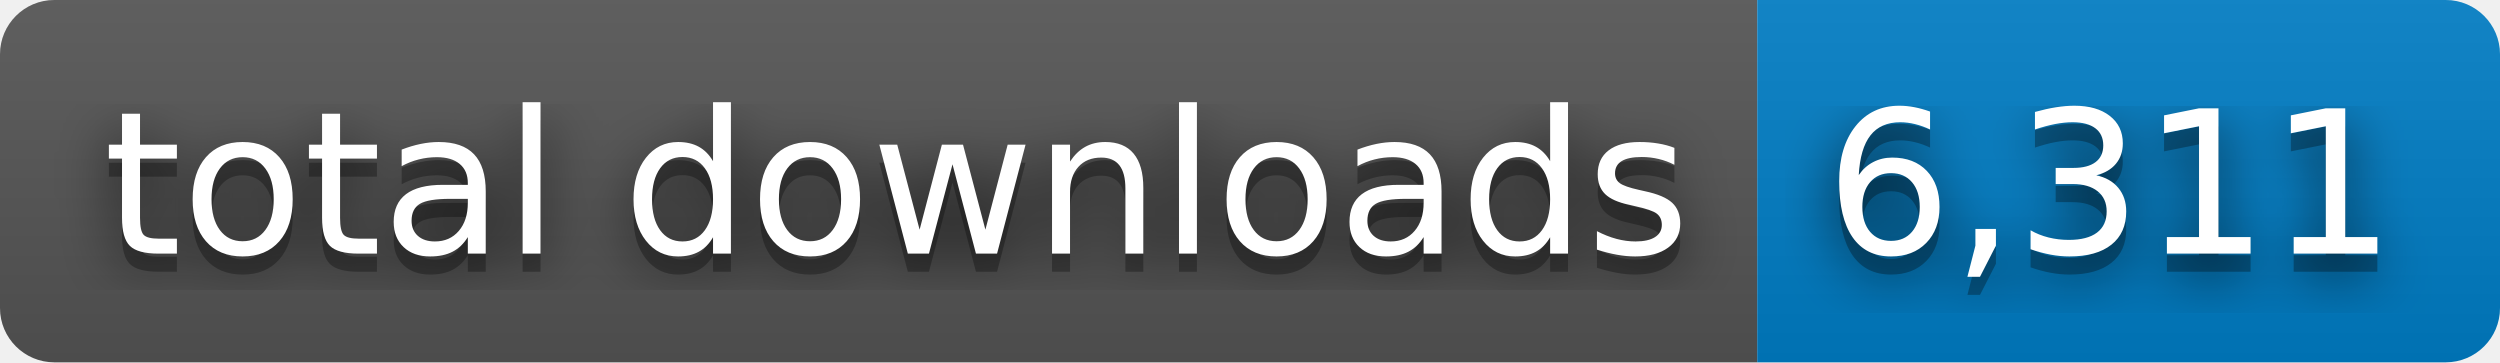
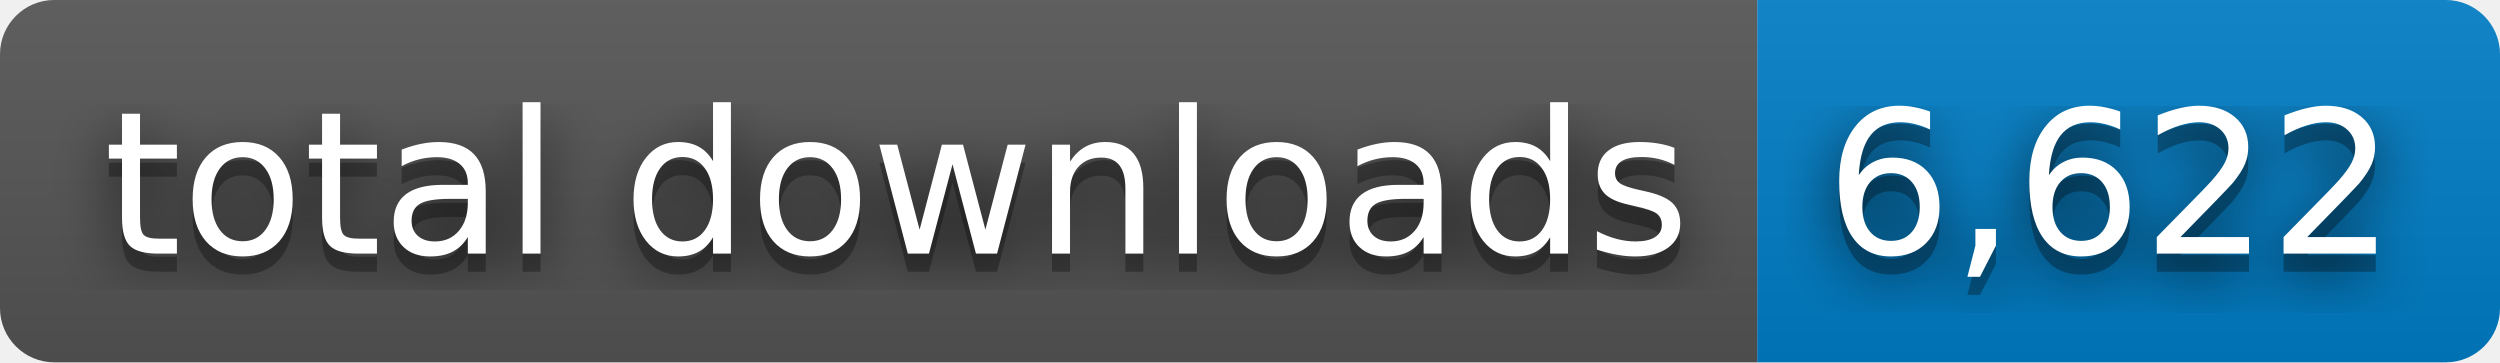
- <svg xmlns="http://www.w3.org/2000/svg" width="138" height="20" role="img" aria-label="total downloads: 6,311">
+ <svg xmlns="http://www.w3.org/2000/svg" width="138" height="20" role="img" aria-label="total downloads: 6,622">
  <filter id="blur">
    <feGaussianBlur stdDeviation="16" />
  </filter>
  <linearGradient id="s" x2="0" y2="100%">
    <stop offset="0" stop-color="#bbb" stop-opacity=".1" />
    <stop offset="1" stop-opacity=".1" />
  </linearGradient>
  <clipPath id="r">
    <rect width="138" height="20" rx="3" />
  </clipPath>
  <g clip-path="url(#r)">
    <rect width="97" height="20" fill="#555" />
    <rect x="97" width="41" height="20" fill="#007ec6" />
    <rect width="138" height="20" fill="url(#s)" />
  </g>
  <g fill="#fff" text-anchor="middle" font-family="Verdana,Geneva,DejaVu Sans,sans-serif" text-rendering="geometricPrecision" font-size="110">
    <g transform="scale(.1)">
      <g aria-hidden="true" fill="#010101">
        <text x="495" y="150" fill-opacity=".8" filter="url(#blur)" textLength="870">total downloads</text>
        <text x="495" y="150" fill-opacity=".3" textLength="870">total downloads</text>
      </g>
      <text x="495" y="140" textLength="870">total downloads</text>
    </g>
    <g transform="scale(.1)">
      <g aria-hidden="true" fill="#010101">
-         <text x="1165" y="150" fill-opacity=".8" filter="url(#blur)" textLength="310">6,311</text>
-         <text x="1165" y="150" fill-opacity=".3" textLength="310">6,311</text>
+         <text x="1165" y="150" fill-opacity=".8" filter="url(#blur)" textLength="310">6,622</text>
+         <text x="1165" y="150" fill-opacity=".3" textLength="310">6,622</text>
      </g>
-       <text x="1165" y="140" textLength="310">6,311</text>
+       <text x="1165" y="140" textLength="310">6,622</text>
    </g>
  </g>
</svg>
